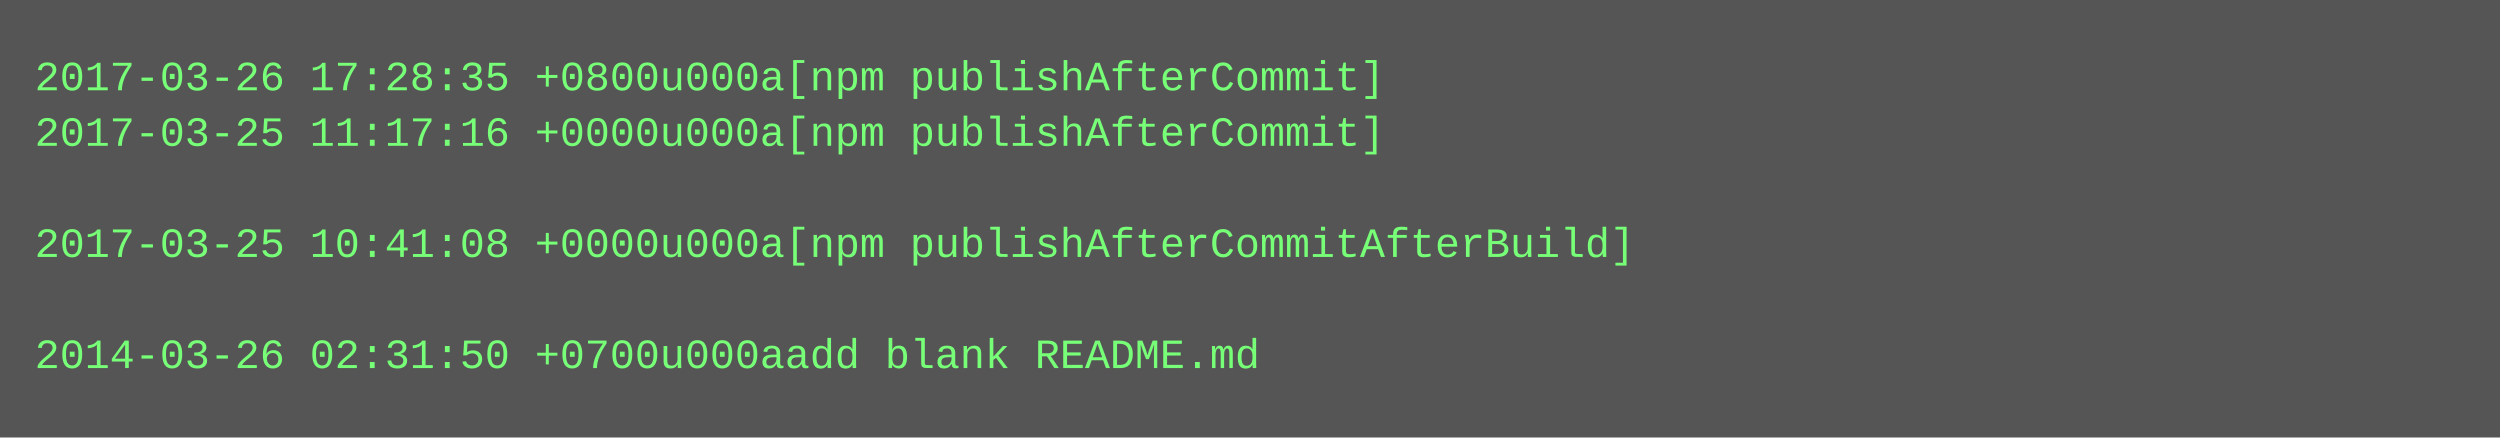
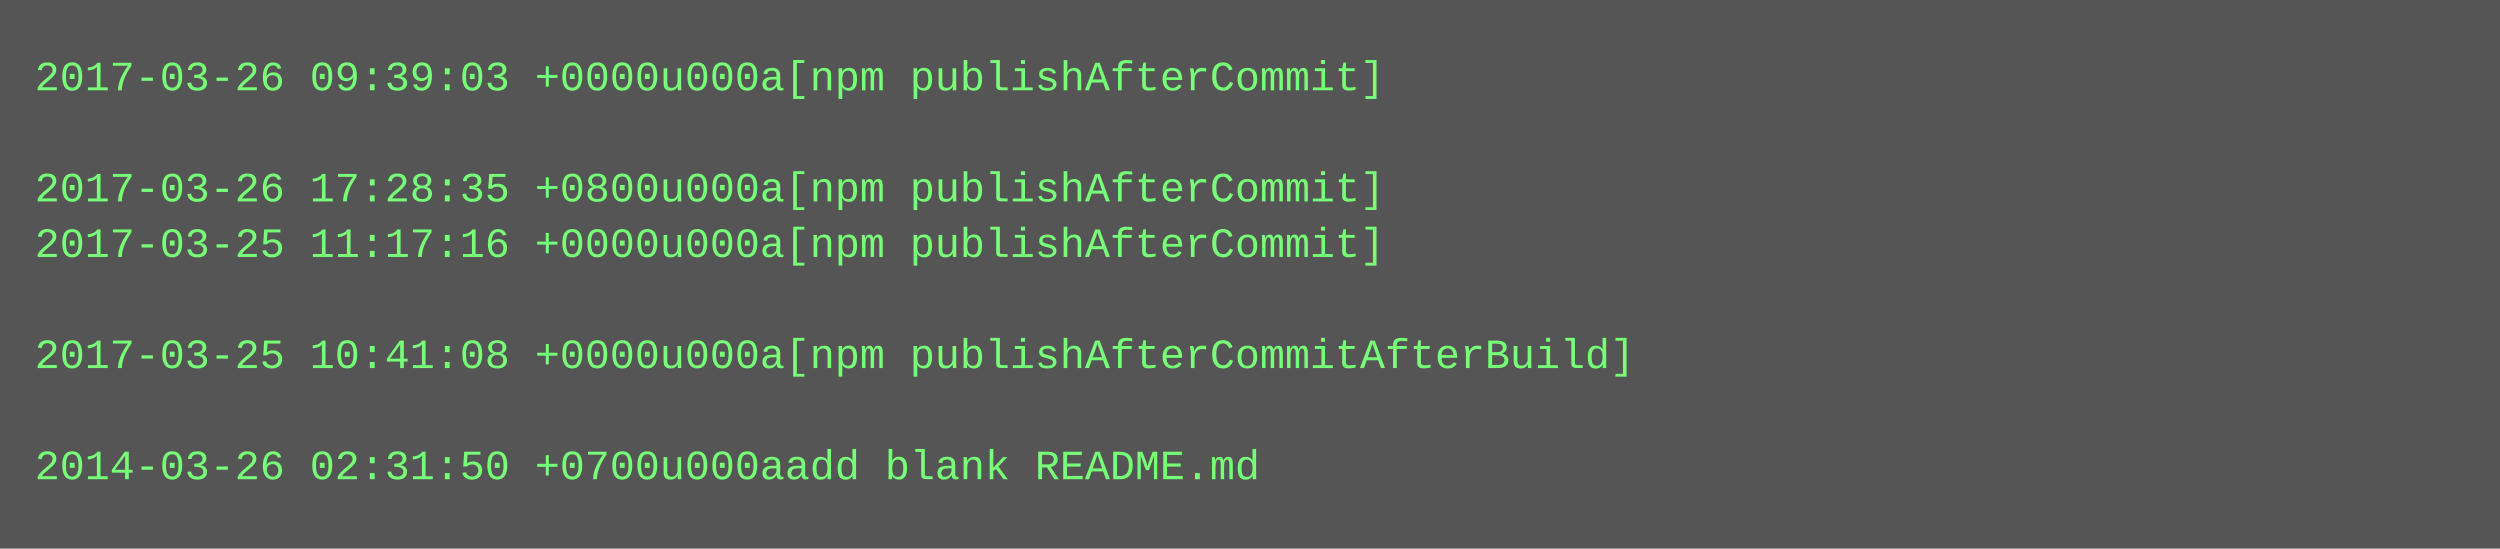
- <svg xmlns="http://www.w3.org/2000/svg" height="126" width="720">
-   <rect height="126" fill="#555" width="720" />
+ <svg xmlns="http://www.w3.org/2000/svg" height="158" width="720">
+   <rect height="158" fill="#555" width="720" />
  <text fill="#7f7" font-family="Courier New" font-size="12" xml:space="preserve">
-     <tspan x="10" y="26">2017-03-26 17:28:35 +0800u000a[npm publishAfterCommit]</tspan>
-     <tspan x="10" y="42">2017-03-25 11:17:16 +0000u000a[npm publishAfterCommit]</tspan>
-     <tspan x="10" y="58" />
-     <tspan x="10" y="74">2017-03-25 10:41:08 +0000u000a[npm publishAfterCommitAfterBuild]</tspan>
+     <tspan x="10" y="26">2017-03-26 09:39:03 +0000u000a[npm publishAfterCommit]</tspan>
+     <tspan x="10" y="42" />
+     <tspan x="10" y="58">2017-03-26 17:28:35 +0800u000a[npm publishAfterCommit]</tspan>
+     <tspan x="10" y="74">2017-03-25 11:17:16 +0000u000a[npm publishAfterCommit]</tspan>
    <tspan x="10" y="90" />
-     <tspan x="10" y="106">2014-03-26 02:31:50 +0700u000aadd blank README.md</tspan>
+     <tspan x="10" y="106">2017-03-25 10:41:08 +0000u000a[npm publishAfterCommitAfterBuild]</tspan>
+     <tspan x="10" y="122" />
+     <tspan x="10" y="138">2014-03-26 02:31:50 +0700u000aadd blank README.md</tspan>
  </text>
</svg>
